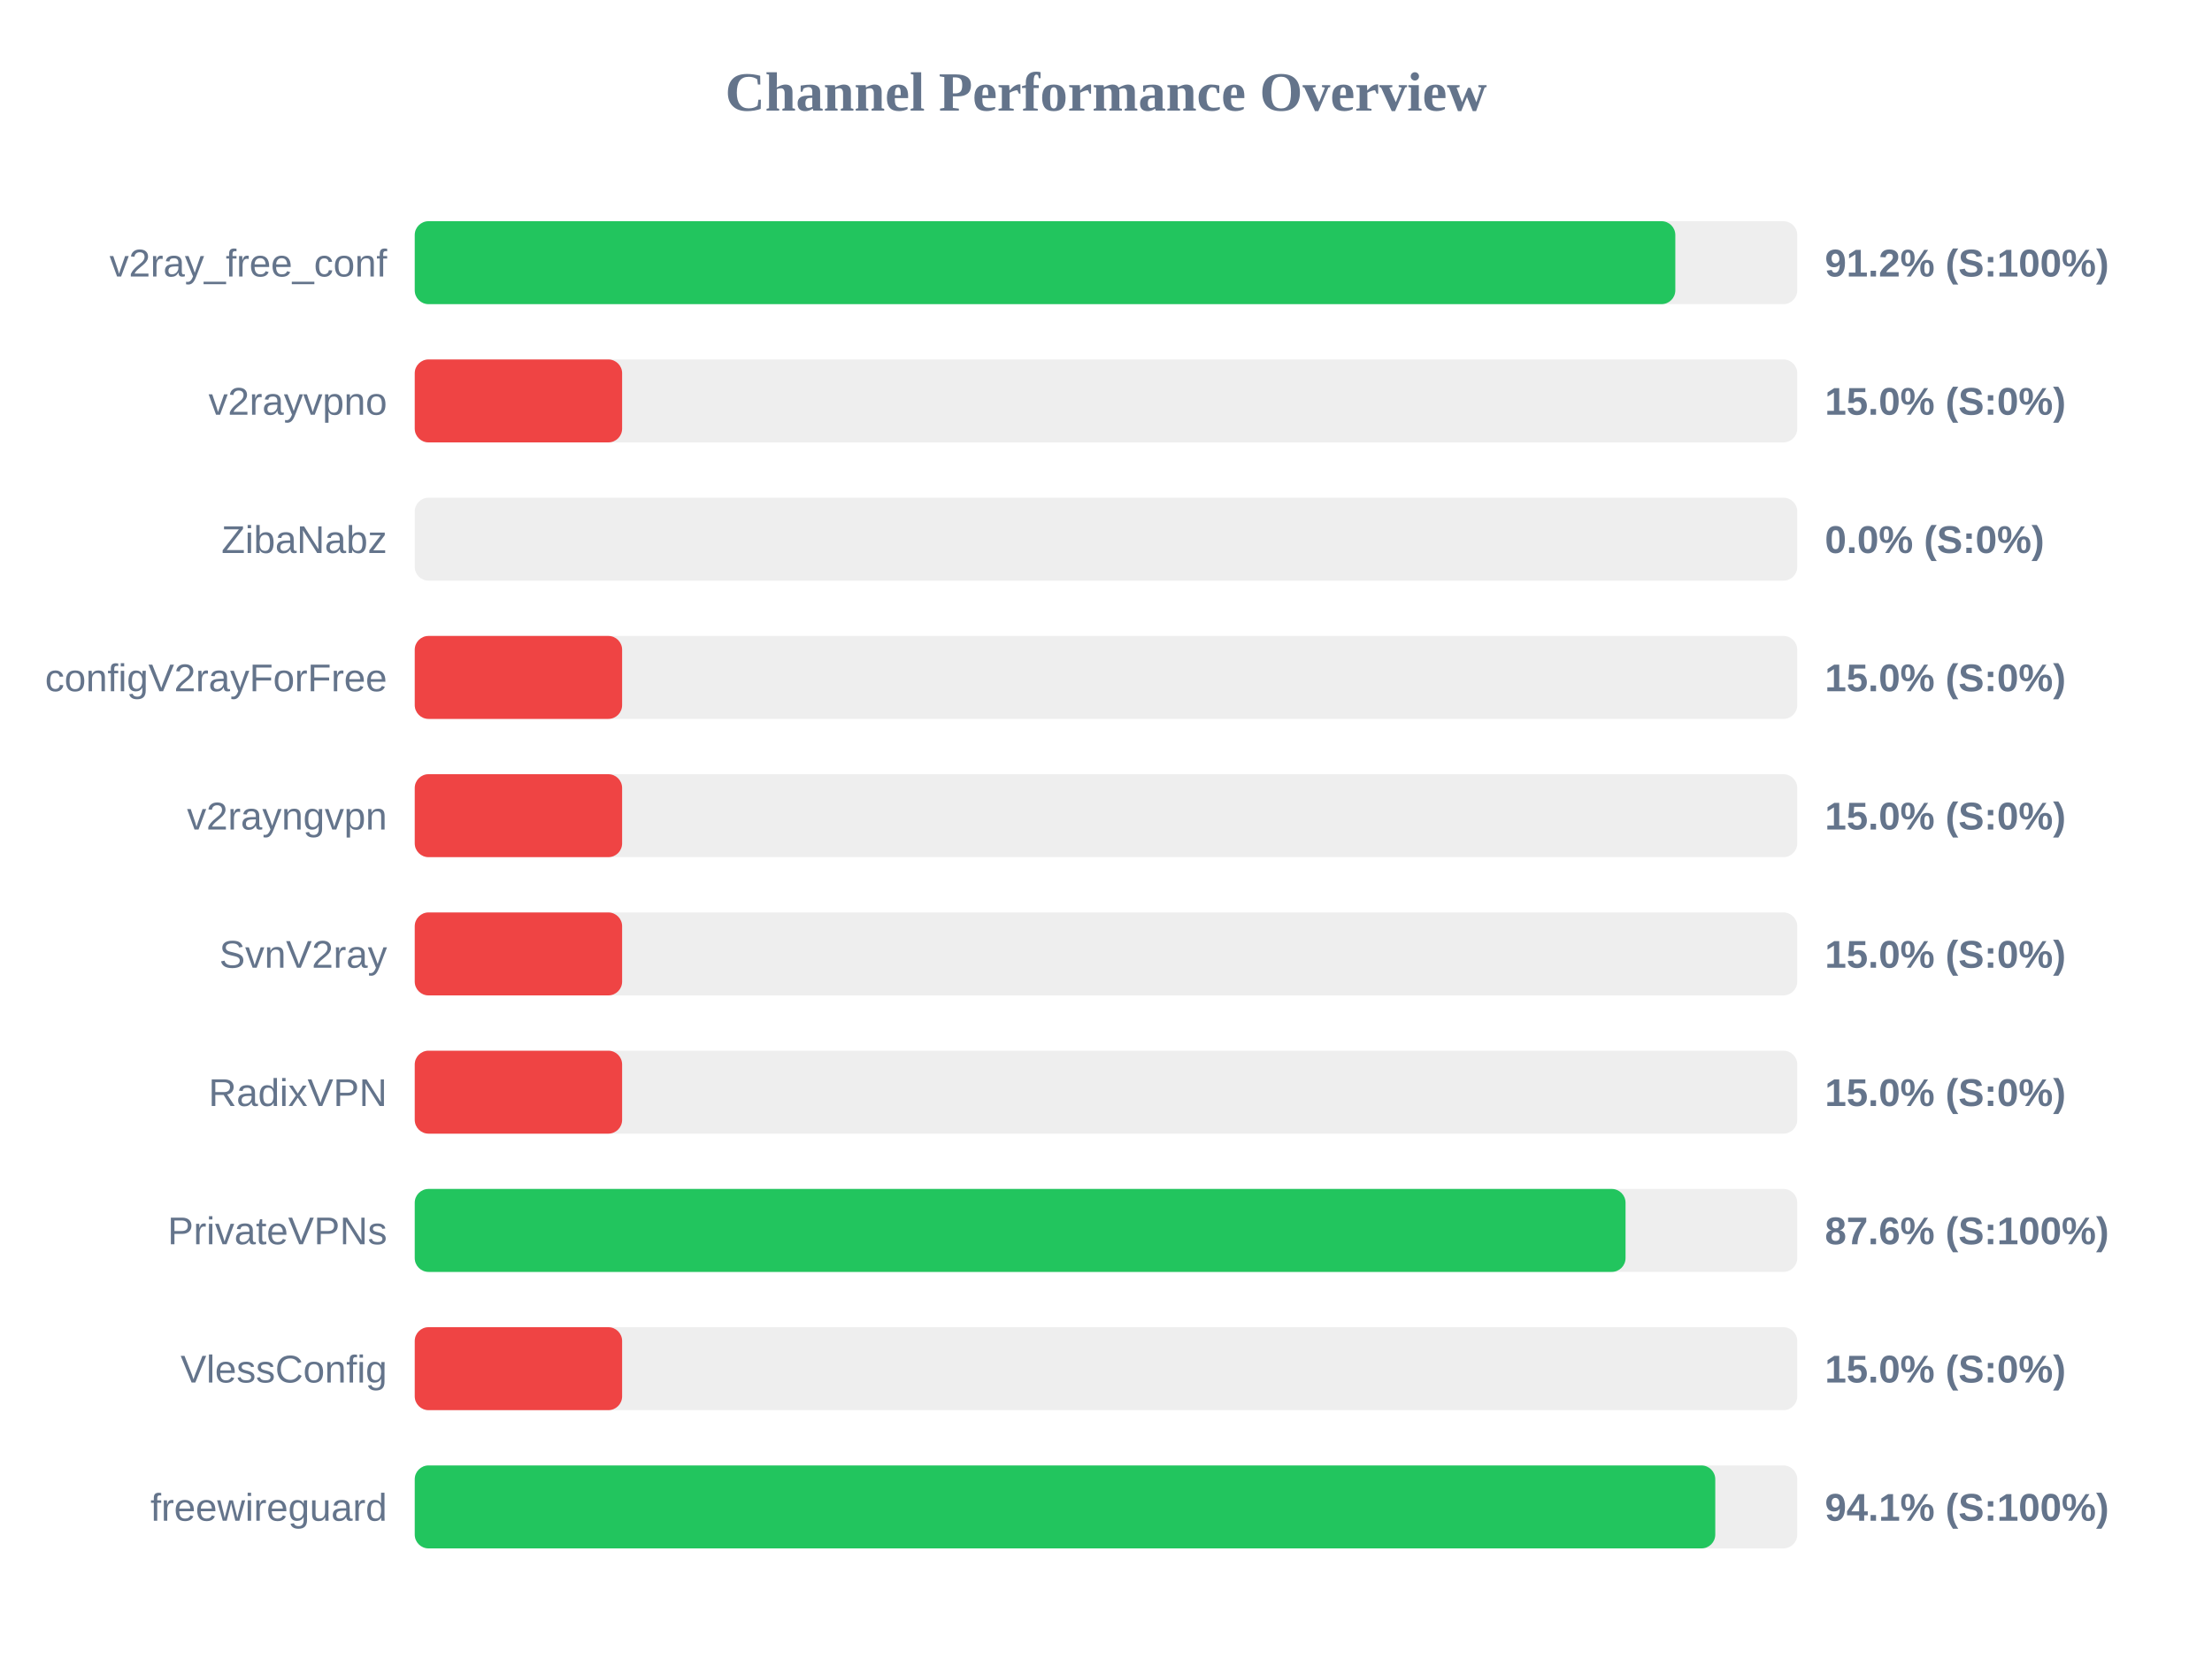
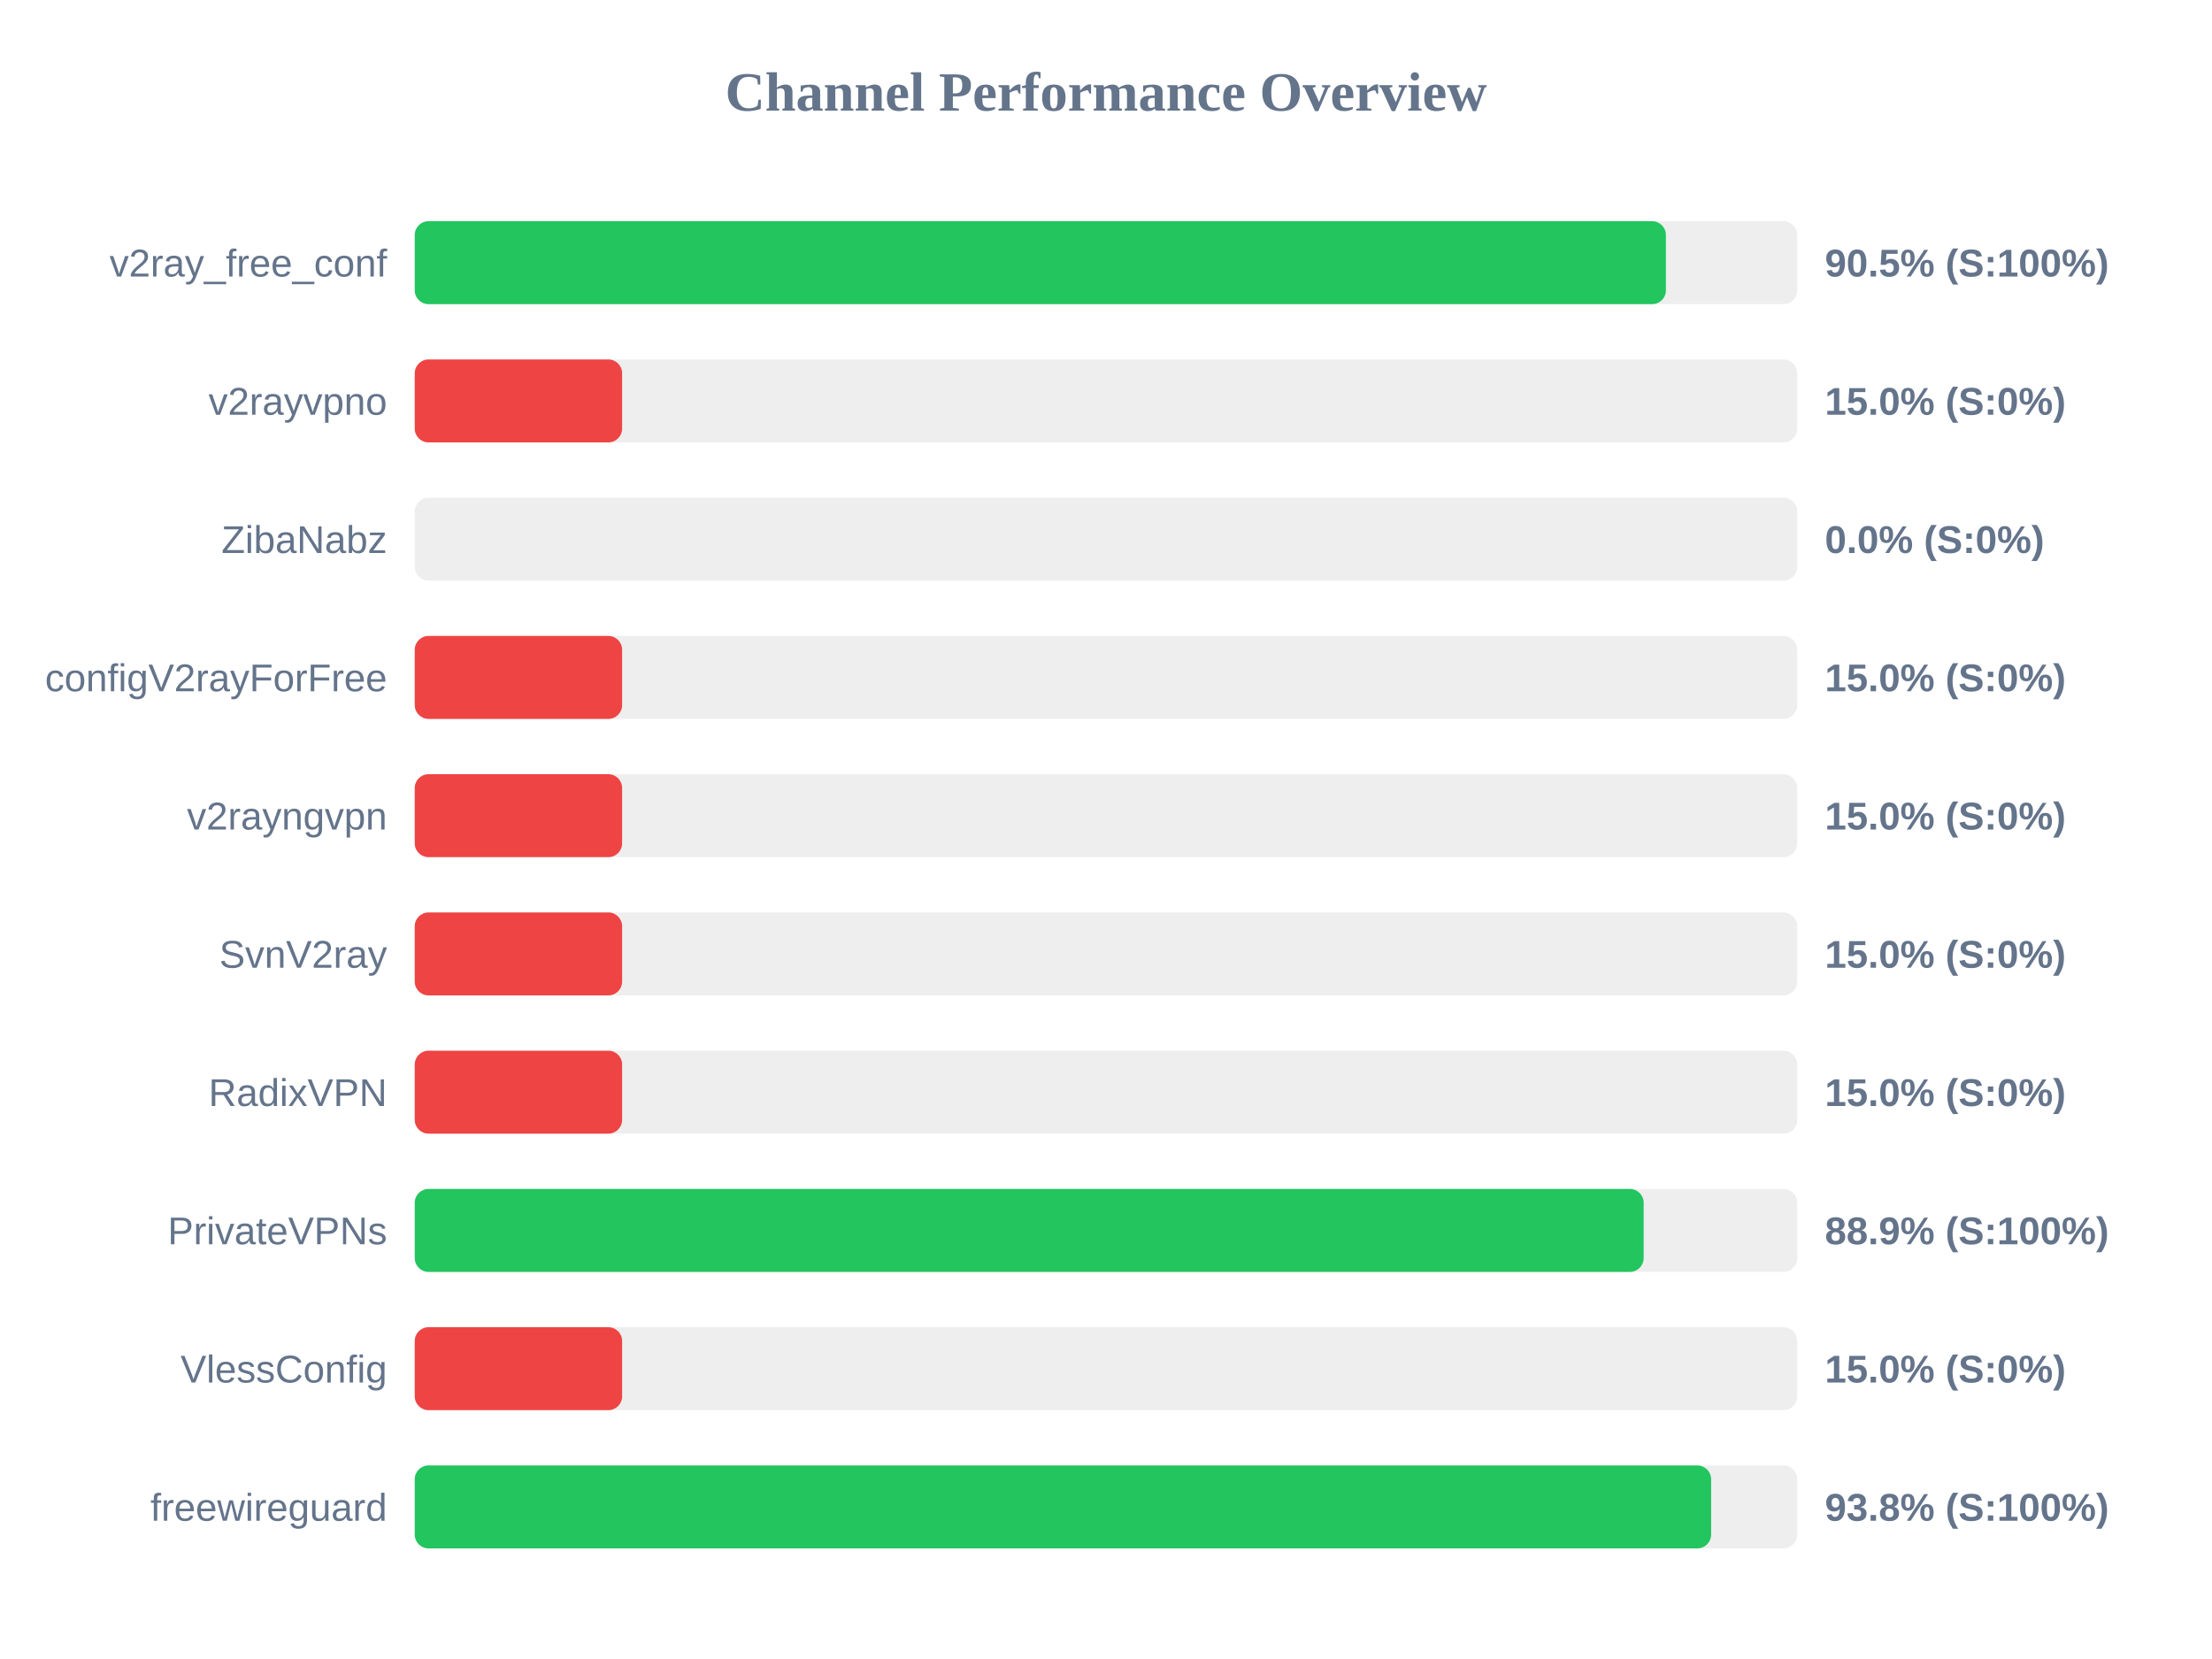
<svg xmlns="http://www.w3.org/2000/svg" width="800" height="600" version="1.1">
  <style>
        .row { font: 14px Arial; fill: #64748b; }
        .score { font: bold 14px Arial; fill: #64748b; }
    </style>
  <text x="400" y="40" text-anchor="middle" font-size="20px" font-weight="bold" fill="#64748b">Channel Performance Overview</text>
  <rect x="150" y="80" width="500" height="30" fill="#eee" rx="5" />
-   <rect x="150" y="80" width="455.9" height="30" fill="#22c55e" rx="5" />
+   <rect x="150" y="80" width="452.5" height="30" fill="#22c55e" rx="5" />
  <text x="140" y="100" text-anchor="end" class="row">v2ray_free_conf</text>
-   <text x="660" y="100" text-anchor="start" class="score">91.2% (S:100%)</text>
+   <text x="660" y="100" text-anchor="start" class="score">90.5% (S:100%)</text>
  <rect x="150" y="130" width="500" height="30" fill="#eee" rx="5" />
  <rect x="150" y="130" width="75.0" height="30" fill="#ef4444" rx="5" />
  <text x="140" y="150" text-anchor="end" class="row">v2rayvpno</text>
  <text x="660" y="150" text-anchor="start" class="score">15.0% (S:0%)</text>
  <rect x="150" y="180" width="500" height="30" fill="#eee" rx="5" />
  <rect x="150" y="180" width="0.0" height="30" fill="#ef4444" rx="5" />
  <text x="140" y="200" text-anchor="end" class="row">ZibaNabz</text>
  <text x="660" y="200" text-anchor="start" class="score">0.0% (S:0%)</text>
  <rect x="150" y="230" width="500" height="30" fill="#eee" rx="5" />
  <rect x="150" y="230" width="75.0" height="30" fill="#ef4444" rx="5" />
  <text x="140" y="250" text-anchor="end" class="row">configV2rayForFree</text>
  <text x="660" y="250" text-anchor="start" class="score">15.0% (S:0%)</text>
  <rect x="150" y="280" width="500" height="30" fill="#eee" rx="5" />
  <rect x="150" y="280" width="75.0" height="30" fill="#ef4444" rx="5" />
  <text x="140" y="300" text-anchor="end" class="row">v2rayngvpn</text>
  <text x="660" y="300" text-anchor="start" class="score">15.0% (S:0%)</text>
  <rect x="150" y="330" width="500" height="30" fill="#eee" rx="5" />
  <rect x="150" y="330" width="75.0" height="30" fill="#ef4444" rx="5" />
  <text x="140" y="350" text-anchor="end" class="row">SvnV2ray</text>
  <text x="660" y="350" text-anchor="start" class="score">15.0% (S:0%)</text>
  <rect x="150" y="380" width="500" height="30" fill="#eee" rx="5" />
  <rect x="150" y="380" width="75.0" height="30" fill="#ef4444" rx="5" />
  <text x="140" y="400" text-anchor="end" class="row">RadixVPN</text>
  <text x="660" y="400" text-anchor="start" class="score">15.0% (S:0%)</text>
  <rect x="150" y="430" width="500" height="30" fill="#eee" rx="5" />
-   <rect x="150" y="430" width="437.9" height="30" fill="#22c55e" rx="5" />
+   <rect x="150" y="430" width="444.45" height="30" fill="#22c55e" rx="5" />
  <text x="140" y="450" text-anchor="end" class="row">PrivateVPNs</text>
-   <text x="660" y="450" text-anchor="start" class="score">87.6% (S:100%)</text>
+   <text x="660" y="450" text-anchor="start" class="score">88.9% (S:100%)</text>
  <rect x="150" y="480" width="500" height="30" fill="#eee" rx="5" />
  <rect x="150" y="480" width="75.0" height="30" fill="#ef4444" rx="5" />
  <text x="140" y="500" text-anchor="end" class="row">VlessConfig</text>
  <text x="660" y="500" text-anchor="start" class="score">15.0% (S:0%)</text>
  <rect x="150" y="530" width="500" height="30" fill="#eee" rx="5" />
-   <rect x="150" y="530" width="470.35" height="30" fill="#22c55e" rx="5" />
+   <rect x="150" y="530" width="468.85" height="30" fill="#22c55e" rx="5" />
  <text x="140" y="550" text-anchor="end" class="row">freewireguard</text>
-   <text x="660" y="550" text-anchor="start" class="score">94.1% (S:100%)</text>
+   <text x="660" y="550" text-anchor="start" class="score">93.8% (S:100%)</text>
</svg>
